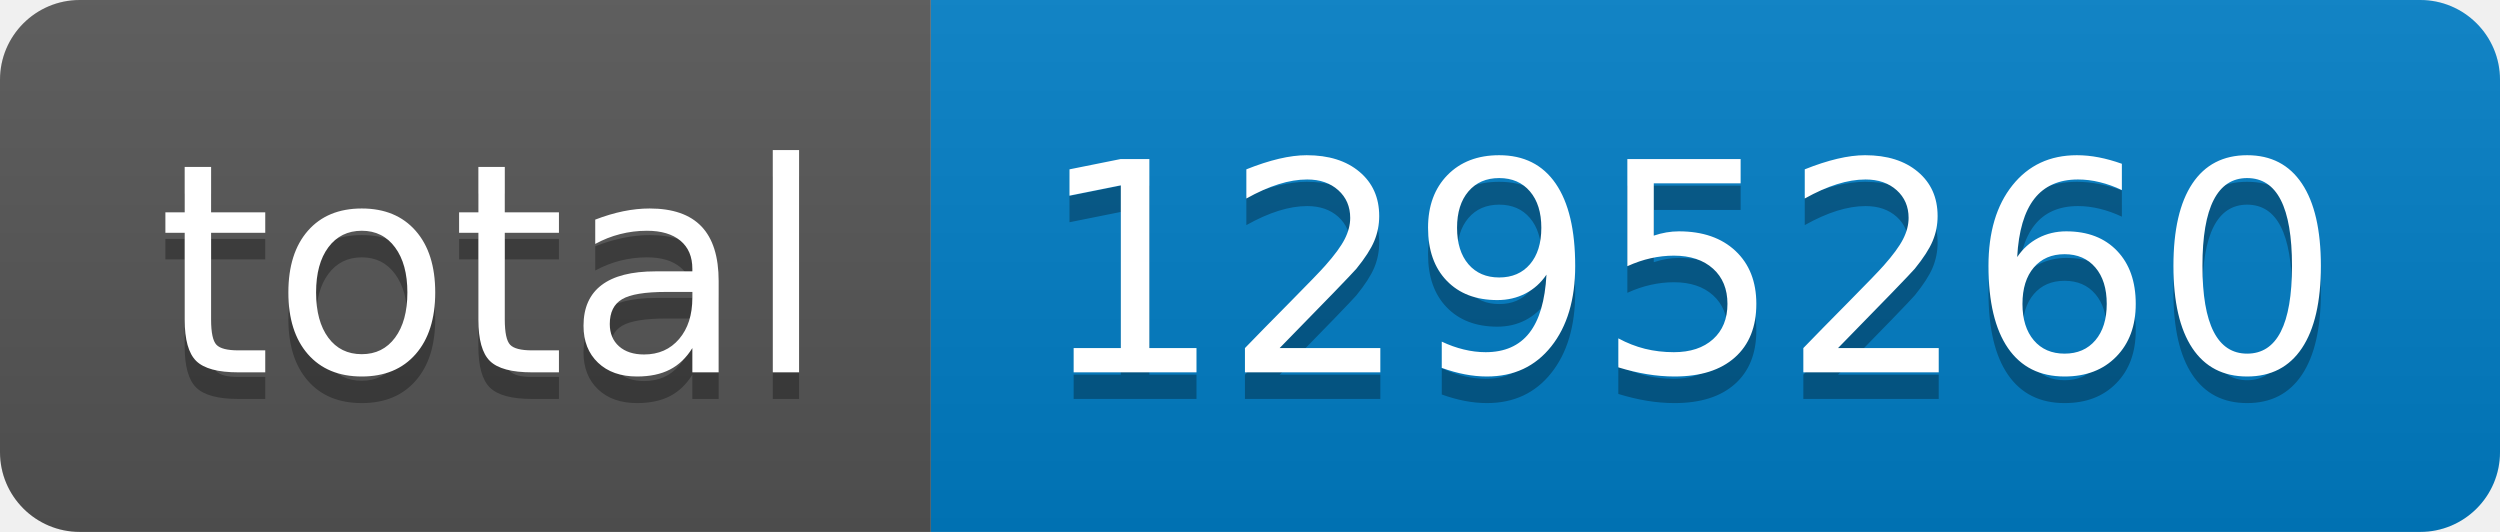
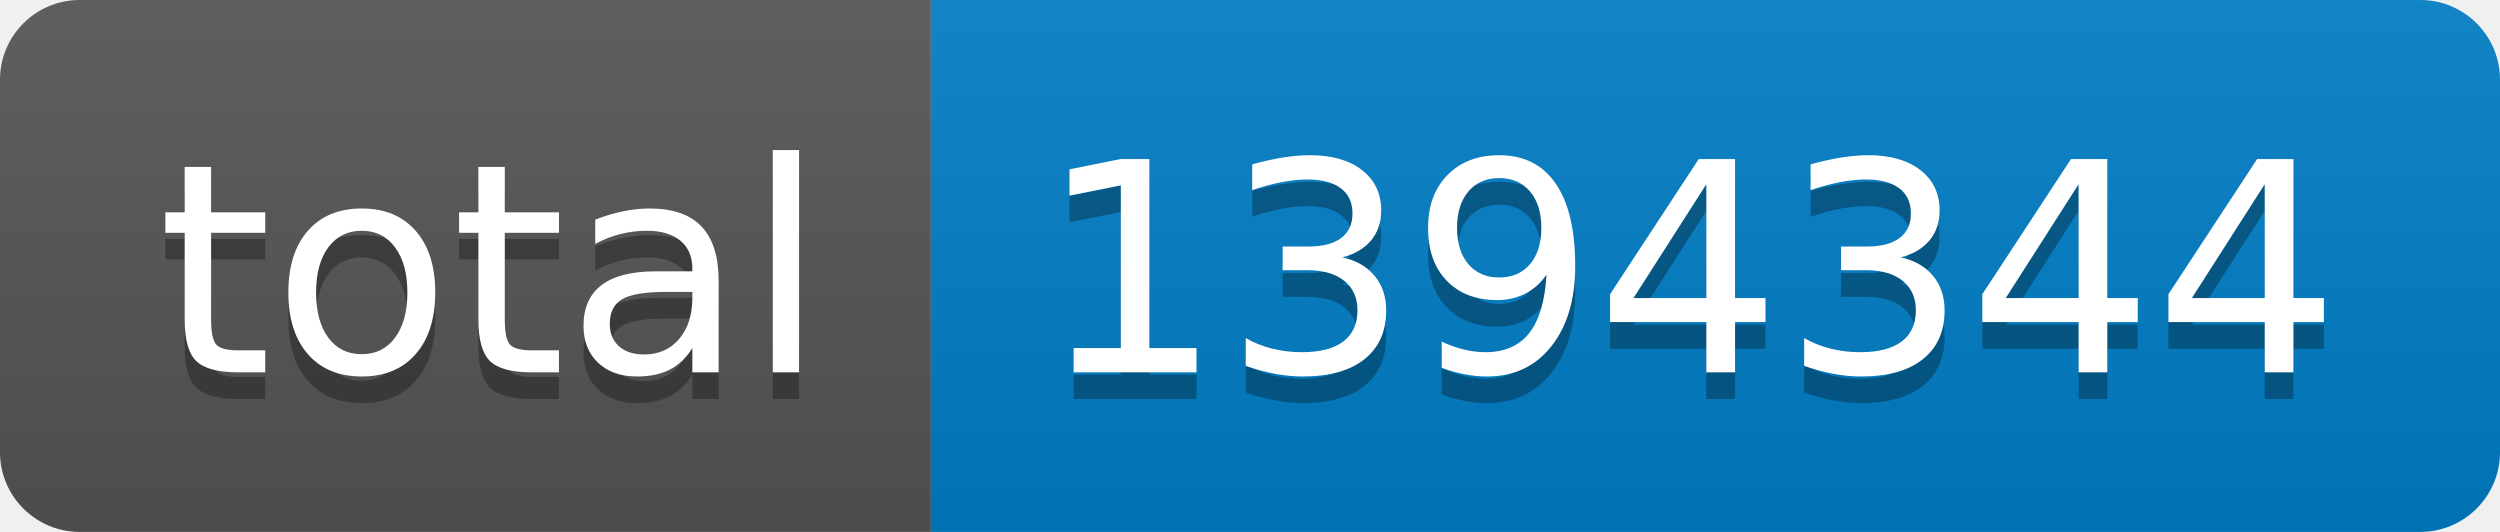
- <svg xmlns="http://www.w3.org/2000/svg" width="94" height="20" role="img" aria-label="total: 1295260">
+ <svg xmlns="http://www.w3.org/2000/svg" width="94" height="20" role="img" aria-label="total: 1394344">
  <linearGradient id="s" x2="0" y2="100%">
    <stop offset="0" stop-color="#bbb" stop-opacity=".1" />
    <stop offset="1" stop-opacity=".1" />
  </linearGradient>
  <clipPath id="r">
    <rect width="94" height="20" rx="3" fill="#fff" />
  </clipPath>
  <g clip-path="url(#r)">
    <rect width="35" height="20" fill="#555" />
    <rect x="35" width="59" height="20" fill="#007ec6" />
    <rect width="94" height="20" fill="url(#s)" />
  </g>
  <g fill="#fff" text-anchor="middle" font-family="Verdana,Geneva,DejaVu Sans,sans-serif" text-rendering="geometricPrecision" font-size="110">
    <text aria-hidden="true" x="185" y="150" fill="#010101" fill-opacity=".3" transform="scale(.1)" textLength="250">total</text>
    <text x="185" y="140" transform="scale(.1)" fill="#fff" textLength="250">total</text>
-     <text aria-hidden="true" x="635" y="150" fill="#010101" fill-opacity=".3" transform="scale(.1)" textLength="490">1295260</text>
-     <text x="635" y="140" transform="scale(.1)" fill="#fff" textLength="490">1295260</text>
+     <text aria-hidden="true" x="635" y="150" fill="#010101" fill-opacity=".3" transform="scale(.1)" textLength="490">1394344</text>
+     <text x="635" y="140" transform="scale(.1)" fill="#fff" textLength="490">1394344</text>
  </g>
</svg>
